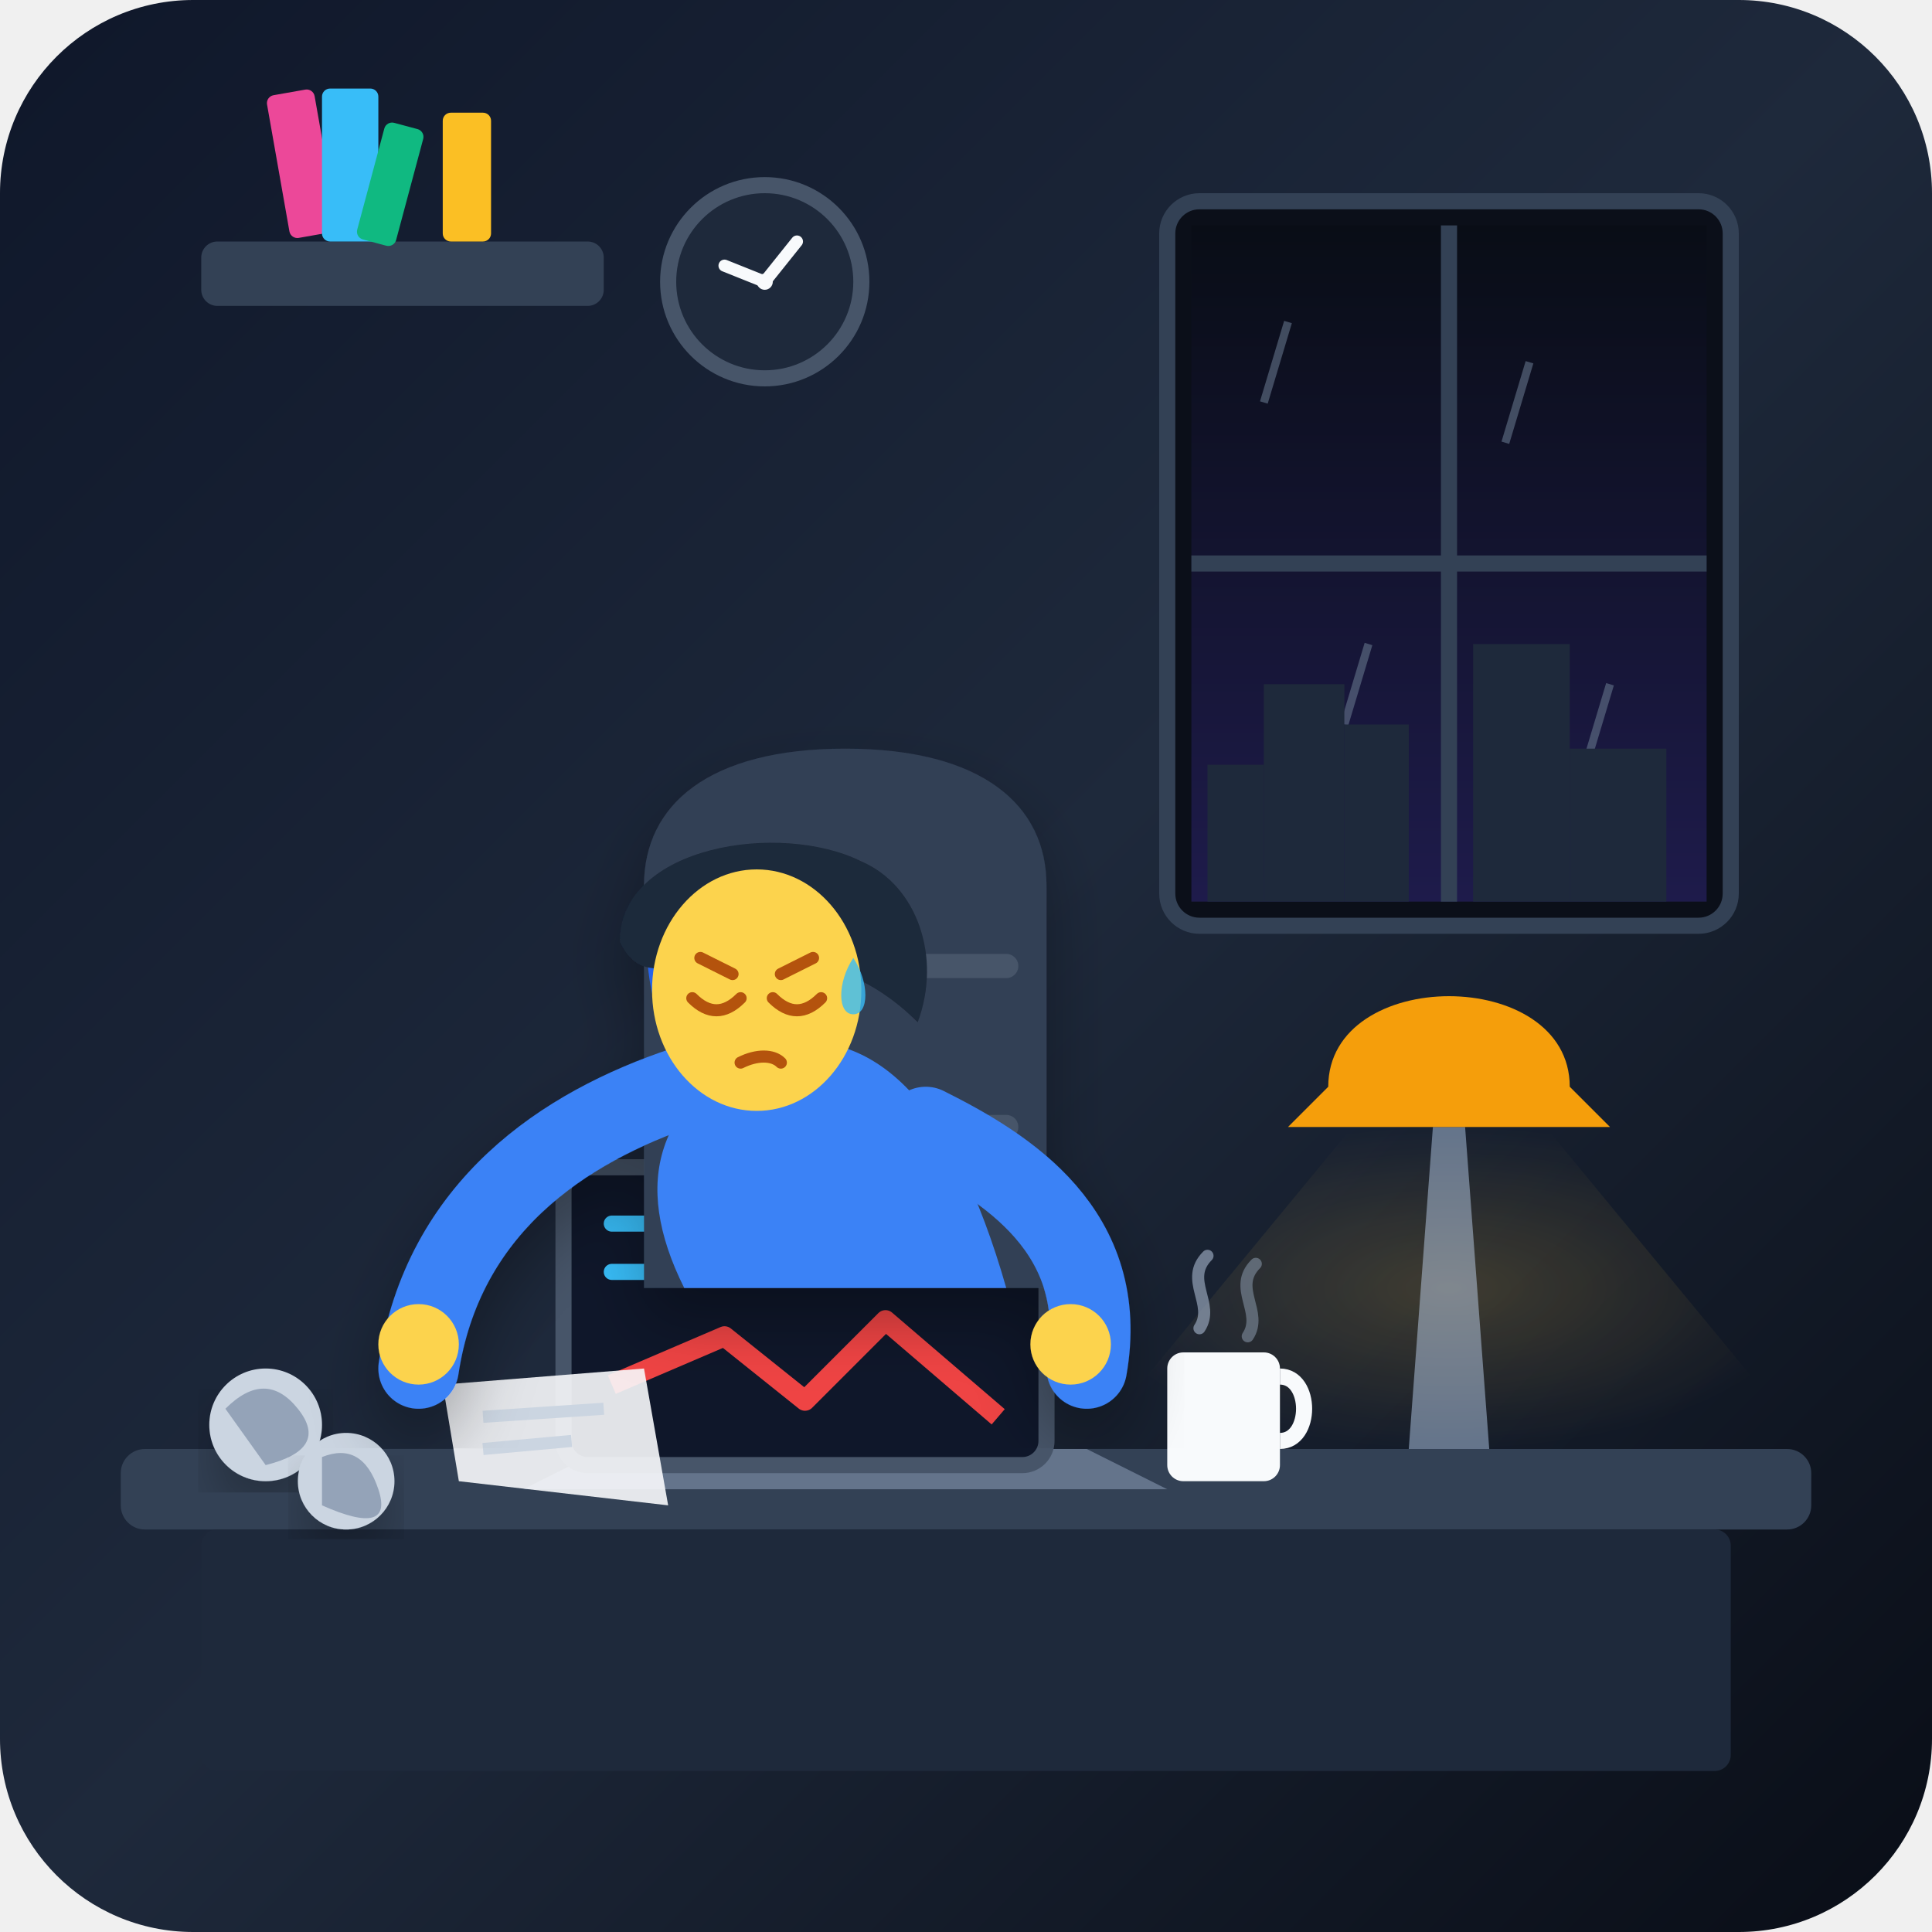
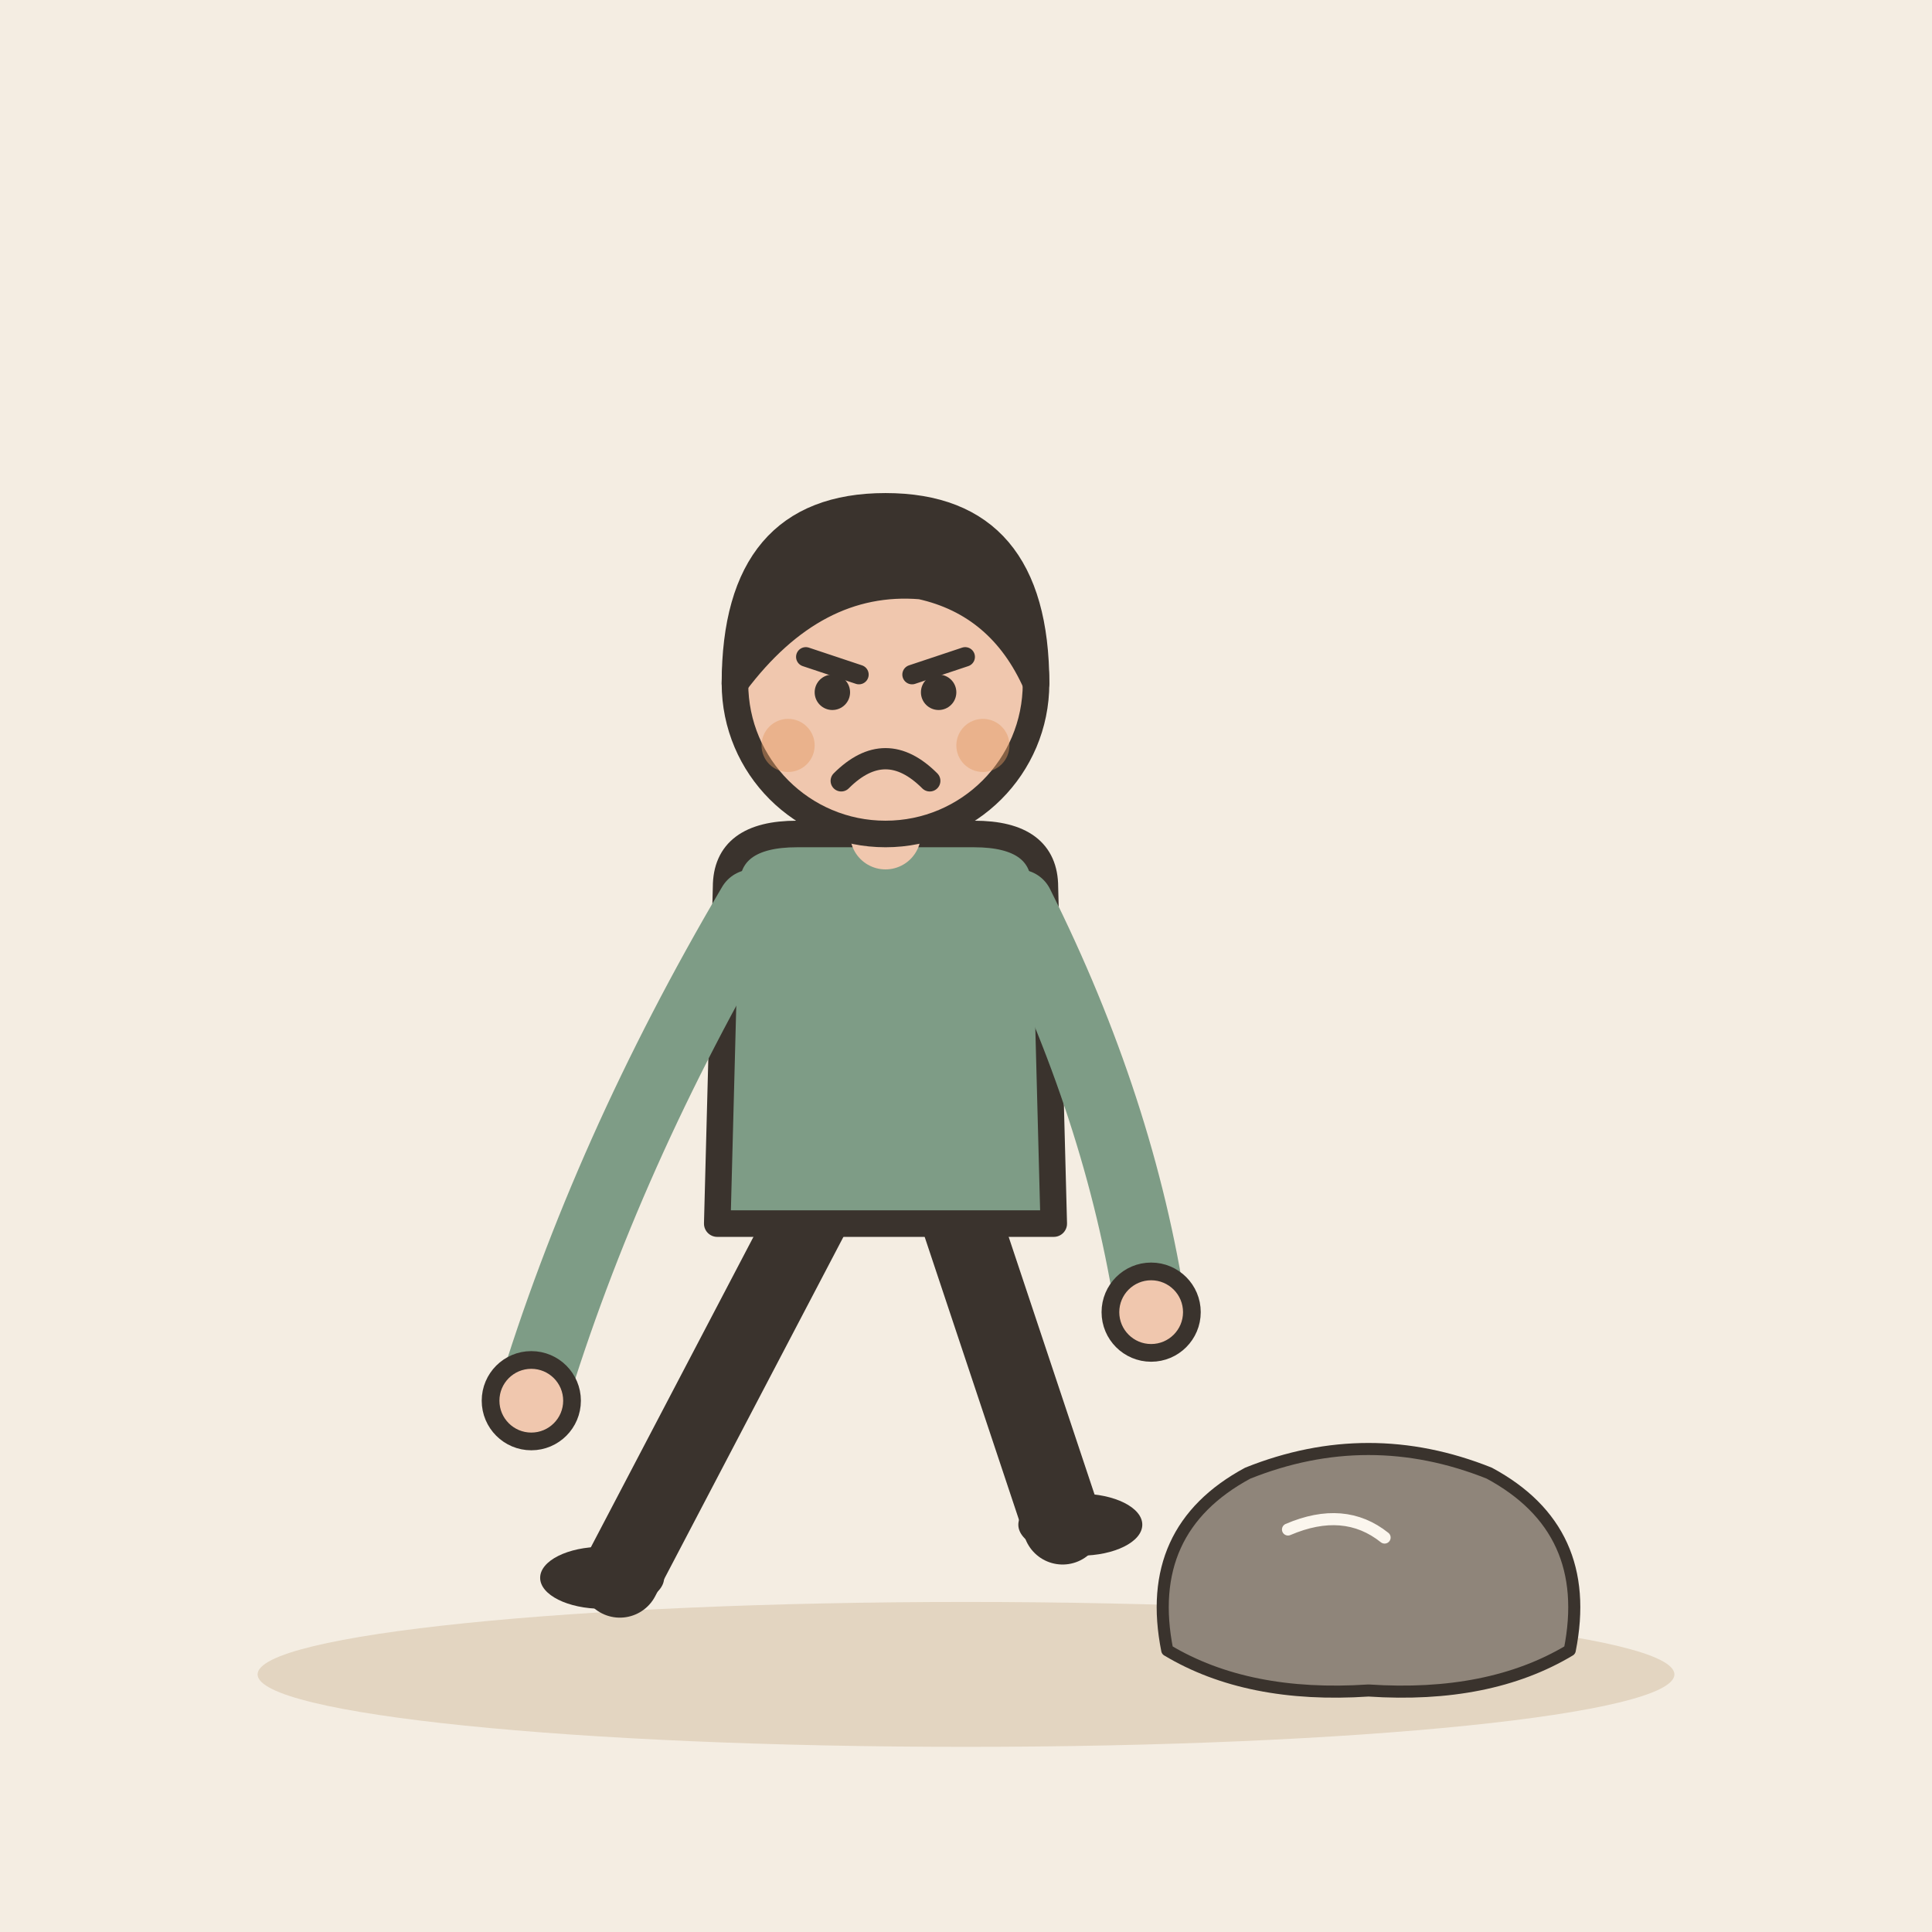
- <svg xmlns="http://www.w3.org/2000/svg" viewBox="0 0 240 240" width="100%" height="100%">
-   <defs>
-     <linearGradient id="bgGrad" x1="0%" y1="0%" x2="100%" y2="100%">
-       <stop offset="0%" stop-color="#0f172a" />
-       <stop offset="50%" stop-color="#1e293b" />
-       <stop offset="100%" stop-color="#090d16" />
-     </linearGradient>
-     <radialGradient id="lampGlow" cx="50%" cy="50%" r="50%">
-       <stop offset="0%" stop-color="#fbbf24" stop-opacity="0.3" />
-       <stop offset="100%" stop-color="#fbbf24" stop-opacity="0" />
-     </radialGradient>
-     <linearGradient id="nightSky" x1="0%" y1="0%" x2="0%" y2="100%">
-       <stop offset="0%" stop-color="#090d16" />
-       <stop offset="100%" stop-color="#1e1b4b" />
-     </linearGradient>
-     <linearGradient id="moonGlow" x1="0%" y1="0%" x2="100%" y2="100%">
-       <stop offset="0%" stop-color="#38bdf8" stop-opacity="0.15" />
-       <stop offset="100%" stop-color="#38bdf8" stop-opacity="0.0" />
-     </linearGradient>
-     <filter id="shadow" x="-10%" y="-10%" width="120%" height="120%">
-       <feDropShadow dx="0" dy="4" stdDeviation="4" flood-color="#000000" flood-opacity="0.3" />
-     </filter>
-   </defs>
-   <rect width="240" height="240" rx="24" fill="url(#bgGrad)" />
-   <g transform="translate(145, 25)">
-     <rect width="70" height="90" rx="4" fill="#0b0f19" stroke="#334155" stroke-width="2" />
-     <rect x="3" y="3" width="64" height="84" fill="url(#nightSky)" />
-     <line x1="35" y1="3" x2="35" y2="87" stroke="#334155" stroke-width="2" />
-     <line x1="3" y1="45" x2="67" y2="45" stroke="#334155" stroke-width="2" />
-     <line x1="15" y1="15" x2="12" y2="25" stroke="#64748b" stroke-width="1" opacity="0.6" />
-     <line x1="45" y1="20" x2="42" y2="30" stroke="#64748b" stroke-width="1" opacity="0.6" />
-     <line x1="25" y1="55" x2="22" y2="65" stroke="#64748b" stroke-width="1" opacity="0.6" />
-     <line x1="55" y1="60" x2="52" y2="70" stroke="#64748b" stroke-width="1" opacity="0.6" />
-     <polygon points="5,87 5,70 12,70 12,87" fill="#1e293b" />
-     <polygon points="12,87 12,60 22,60 22,87" fill="#1e293b" />
-     <polygon points="22,87 22,65 30,65 30,87" fill="#1e293b" />
-     <polygon points="38,87 38,55 50,55 50,87" fill="#1e293b" />
-     <polygon points="50,87 50,68 62,68 62,87" fill="#1e293b" />
+ <svg xmlns="http://www.w3.org/2000/svg" viewBox="0 0 240 240" data-style="editorial">
+   <rect width="240" height="240" fill="#F4EDE2" />
+   <ellipse cx="120" cy="208" rx="88" ry="9" fill="#E3D5C1" />
+   <g transform="translate(110 196) scale(1.1 1.1)">
+     <path d="M-8 -42L-30 0" stroke="#3A332D" stroke-width="9" stroke-linecap="round" fill="none" />
+     <path d="M8 -42L20 -6" stroke="#3A332D" stroke-width="9" stroke-linecap="round" fill="none" />
+     <ellipse cx="-32" cy="0" rx="7" ry="3.5" fill="#3A332D" />
+     <ellipse cx="22" cy="-6" rx="7" ry="3.5" fill="#3A332D" />
+     <path d="M-18 -78Q-18 -84 -10 -84L10 -84Q18 -84 18 -78L19 -40L-19 -40Z" fill="#7E9C86" stroke="#3A332D" stroke-width="3" stroke-linecap="round" stroke-linejoin="round" />
+     <path d="M-15 -76Q-31.5 -48 -40 -20" fill="none" stroke="#7E9C86" stroke-width="8" stroke-linecap="round" stroke-linejoin="round" />
+     <circle cx="-40" cy="-20" r="4.6" fill="#F0C7AE" stroke="#3A332D" stroke-linecap="round" stroke-linejoin="round" stroke-width="2" />
+     <path d="M15 -76Q26.5 -53 30 -30" fill="none" stroke="#7E9C86" stroke-width="8" stroke-linecap="round" stroke-linejoin="round" />
+     <circle cx="30" cy="-30" r="4.6" fill="#F0C7AE" stroke="#3A332D" stroke-linecap="round" stroke-linejoin="round" stroke-width="2" />
+     <path d="M0 -84L0 -88" stroke="#F0C7AE" stroke-width="8" stroke-linecap="round" fill="none" />
+     <circle cx="0" cy="-101" r="17" fill="#F0C7AE" stroke="#3A332D" stroke-width="3" stroke-linecap="round" stroke-linejoin="round" />
+     <path d="M-17 -101Q-17 -121 0 -121Q17 -121 17 -101Q13 -110 4 -112Q-8 -113 -17 -101Z" fill="#3A332D" stroke="#3A332D" stroke-width="3" stroke-linecap="round" stroke-linejoin="round" />
+     <path d="M-9 -104L-3 -102" fill="none" stroke="#3A332D" stroke-width="2.2" stroke-linecap="round" stroke-linejoin="round" />
+     <path d="M9 -104L3 -102" fill="none" stroke="#3A332D" stroke-width="2.2" stroke-linecap="round" stroke-linejoin="round" />
+     <circle cx="-6" cy="-100" r="2" fill="#3A332D" />
+     <circle cx="6" cy="-100" r="2" fill="#3A332D" />
+     <path d="M-5 -90Q0 -95 5 -90" fill="none" stroke="#3A332D" stroke-width="2.4" stroke-linecap="round" stroke-linejoin="round" />
+     <circle cx="-11" cy="-94" r="3" fill="#E39A62" opacity="0.45" />
+     <circle cx="11" cy="-94" r="3" fill="#E39A62" opacity="0.45" />
  </g>
-   <g transform="translate(25, 30)">
-     <rect x="0" y="0" width="50" height="8" rx="2" fill="#334155" />
-     <rect x="8" y="-18" width="6" height="18" rx="1" fill="#ec4899" transform="rotate(-10 8 -18)" />
-     <rect x="15" y="-19" width="7" height="19" rx="1" fill="#38bdf8" />
-     <rect x="23" y="-15" width="5" height="15" rx="1" fill="#10b981" transform="rotate(15 23 -15)" />
-     <rect x="30" y="-16" width="6" height="16" rx="1" fill="#fbbf24" />
-   </g>
-   <g transform="translate(95, 35)">
-     <circle cx="0" cy="0" r="12" fill="#1e293b" stroke="#475569" stroke-width="2" />
-     <circle cx="0" cy="0" r="1" fill="#f8fafc" />
-     <line x1="0" y1="0" x2="4" y2="-5" stroke="#f8fafc" stroke-width="1.5" stroke-linecap="round" />
-     <line x1="0" y1="0" x2="-5" y2="-2" stroke="#f8fafc" stroke-width="1.5" stroke-linecap="round" />
-   </g>
-   <rect x="15" y="180" width="210" height="10" fill="#334155" rx="3" />
-   <rect x="25" y="190" width="190" height="30" fill="#1e293b" rx="2" />
-   <g transform="translate(180, 180)">
-     <path d="M-5 0 L5 0 L2 -40 L-2 -40 Z" fill="#64748b" />
-     <path d="M-15 -45 C-15 -60 15 -60 15 -45 L20 -40 L-20 -40 Z" fill="#f59e0b" />
-     <path d="M-12 -40 L-45 0 L45 0 L12 -40 Z" fill="url(#lampGlow)" opacity="0.6" style="mix-blend-mode: screen;" />
-   </g>
-   <g transform="translate(100, 140)">
-     <path d="M-25 40 L35 40 L45 45 L-35 45 Z" fill="#64748b" />
-     <rect x="-30" y="5" width="60" height="37" rx="3" fill="#0f172a" stroke="#475569" stroke-width="2" />
-     <line x1="-24" y1="12" x2="-5" y2="12" stroke="#38bdf8" stroke-width="2" stroke-linecap="round" />
-     <line x1="-24" y1="18" x2="-10" y2="18" stroke="#38bdf8" stroke-width="2" stroke-linecap="round" />
-     <polyline points="-24,32 -10,26 0,34 10,24 24,36" fill="none" stroke="#ef4444" stroke-width="2.5" stroke-linejoin="round" />
-     <circle cx="18" cy="14" r="5" fill="#ef4444" />
-     <text x="18" y="17" fill="#ffffff" font-size="8" font-weight="bold" text-anchor="middle">!</text>
-   </g>
-   <g transform="translate(55, 172)">
-     <polygon points="0,0 25,-2 28,15 2,12" fill="#f8fafc" opacity="0.9" />
-     <line x1="5" y1="4" x2="20" y2="3" stroke="#cbd5e1" stroke-width="1.5" />
-     <line x1="5" y1="8" x2="16" y2="7" stroke="#cbd5e1" stroke-width="1.5" />
-     <circle cx="-22" cy="5" r="7" fill="#cbd5e1" filter="url(#shadow)" />
-     <path d="M-27 3 Q-22 -2 -18 3 T-22 10 Z" fill="#94a3b8" />
-     <circle cx="-12" cy="12" r="6" fill="#cbd5e1" filter="url(#shadow)" />
-     <path d="M-15 9 Q-10 7 -8 13 T-15 15 Z" fill="#94a3b8" />
-   </g>
-   <g transform="translate(145, 168)">
-     <rect x="0" y="0" width="14" height="16" rx="2" fill="#f8fafc" />
-     <path d="M14 3 C18 3 18 11 14 11" fill="none" stroke="#f8fafc" stroke-width="2" />
-     <path d="M4 -3 C6 -6 2 -9 5 -12" fill="none" stroke="#94a3b8" stroke-width="1.5" stroke-linecap="round" opacity="0.7" />
-     <path d="M10 -2 C12 -5 8 -8 11 -11" fill="none" stroke="#94a3b8" stroke-width="1.5" stroke-linecap="round" opacity="0.5" />
-   </g>
-   <g transform="translate(90, 95)" filter="url(#shadow)">
-     <path d="M-10 65 L-10 15 C-10 5 -2 -2 15 -2 C32 -2 40 5 40 15 L40 65" fill="#334155" rx="5" />
-     <path d="M-5 25 L35 25" stroke="#475569" stroke-width="3" stroke-linecap="round" />
-     <path d="M-5 45 L35 45" stroke="#475569" stroke-width="3" stroke-linecap="round" />
-     <path d="M5 35 Q25 30 35 65 L-5 65 Q-15 45 5 35 Z" fill="#3b82f6" />
-     <path d="M-2 12 C-8 12 -12 20 -8 32 C-5 40 5 40 8 35 Z" fill="#2563eb" />
-     <path d="M-5 40 C-20 45 -35 55 -38 75" fill="none" stroke="#3b82f6" stroke-width="10" stroke-linecap="round" />
-     <path d="M25 45 C35 50 48 58 45 75" fill="none" stroke="#3b82f6" stroke-width="10" stroke-linecap="round" />
-     <circle cx="-38" cy="72" r="5" fill="#fcd34d" />
-     <circle cx="43" cy="72" r="5" fill="#fcd34d" />
-     <g transform="translate(2, 22)">
-       <path d="M-15 0 C-15 -12 5 -15 15 -10 C22 -7 25 2 22 10 C18 6 12 2 2 2 C-8 2 -12 6 -15 0 Z" fill="#1e293b" />
-       <ellipse cx="2" cy="6" rx="13" ry="15" fill="#fcd34d" />
-       <line x1="-5" y1="2" x2="-1" y2="4" stroke="#b45309" stroke-width="1.5" stroke-linecap="round" />
-       <line x1="5" y1="4" x2="9" y2="2" stroke="#b45309" stroke-width="1.5" stroke-linecap="round" />
-       <path d="M-6 7 C-4 9 -2 9 0 7" fill="none" stroke="#b45309" stroke-width="1.5" stroke-linecap="round" />
-       <path d="M4 7 C6 9 8 9 10 7" fill="none" stroke="#b45309" stroke-width="1.5" stroke-linecap="round" />
-       <path d="M0 15 C2 14 4 14 5 15" fill="none" stroke="#b45309" stroke-width="1.5" stroke-linecap="round" />
-       <path d="M14 2 C16 5 16 9 14 9 C12 9 12 5 14 2 Z" fill="#38bdf8" opacity="0.8" />
-     </g>
+   <g transform="translate(170 200) scale(0.5 0.5)">
+     <path d="M-50 10Q-56 -20 -30 -34Q0 -46 30 -34Q56 -20 50 10Q30 22 0 20Q-30 22 -50 10Z" fill="#8F857A" stroke="#3A332D" stroke-width="3" stroke-linecap="round" stroke-linejoin="round" />
+     <path d="M-20 -20Q-6 -26 4 -18" fill="none" stroke="#FBF6EE" stroke-width="3" stroke-linecap="round" stroke-linejoin="round" />
  </g>
</svg>
